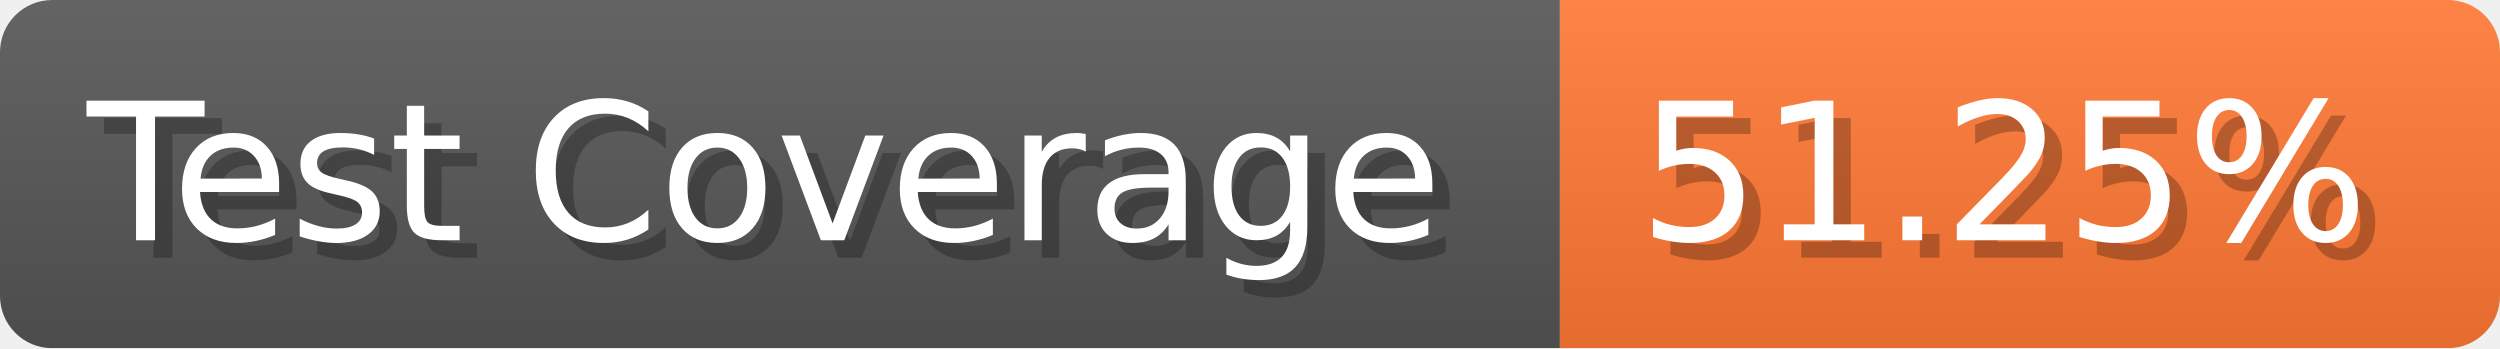
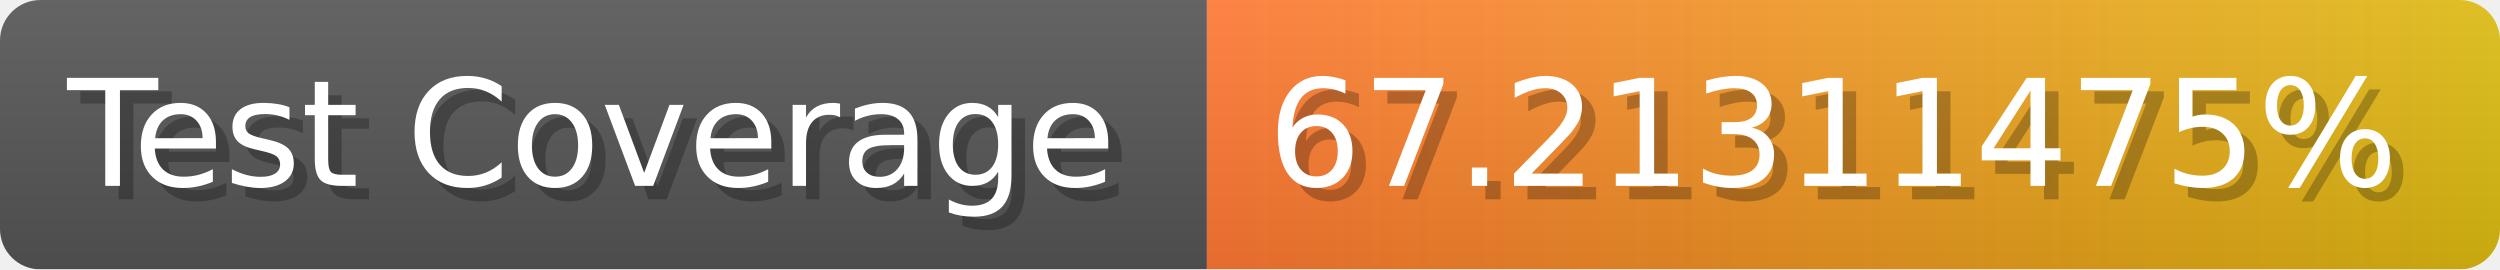
- <svg xmlns="http://www.w3.org/2000/svg" width="143.6" height="20" viewBox="0 0 1436 200" role="img" aria-label="Test Coverage: 51.25%">
+ <svg xmlns="http://www.w3.org/2000/svg" width="185.6" height="20" viewBox="0 0 1856 200" role="img" aria-label="Test Coverage: 67.21311475%">
  <linearGradient id="a" x2="0" y2="100%">
    <stop offset="0" stop-opacity=".1" stop-color="#EEE" />
    <stop offset="1" stop-opacity=".1" />
  </linearGradient>
  <mask id="m">
-     <rect width="1436" height="200" rx="30" fill="#FFF" />
+     <rect width="1856" height="200" rx="30" fill="#FFF" />
  </mask>
  <g mask="url(#m)">
    <rect width="896" height="200" fill="#555" />
-     <rect width="540" height="200" fill="#F73" x="896" />
-     <rect width="1436" height="200" fill="url(#a)" />
+     <rect width="960" height="200" fill="url(#x)" x="896" />
+     <rect width="1856" height="200" fill="url(#a)" />
  </g>
  <g aria-hidden="true" fill="#fff" text-anchor="start" font-family="Verdana,DejaVu Sans,sans-serif" font-size="110">
    <text x="60" y="148" textLength="796" fill="#000" opacity="0.25">Test Coverage</text>
    <text x="50" y="138" textLength="796">Test Coverage</text>
-     <text x="951" y="148" textLength="440" fill="#000" opacity="0.25">51.25%</text>
-     <text x="941" y="138" textLength="440">51.25%</text>
+     <text x="951" y="148" textLength="860" fill="#000" opacity="0.25">67.21311475%</text>
+     <text x="941" y="138" textLength="860">67.21311475%</text>
  </g>
+   <linearGradient id="x" x1="0%" y1="0%" x2="100%" y2="0%">
+     <stop offset="0%" style="stop-color:#F73" />
+     <stop offset="100%" style="stop-color:#DB1" />
+   </linearGradient>
</svg>
